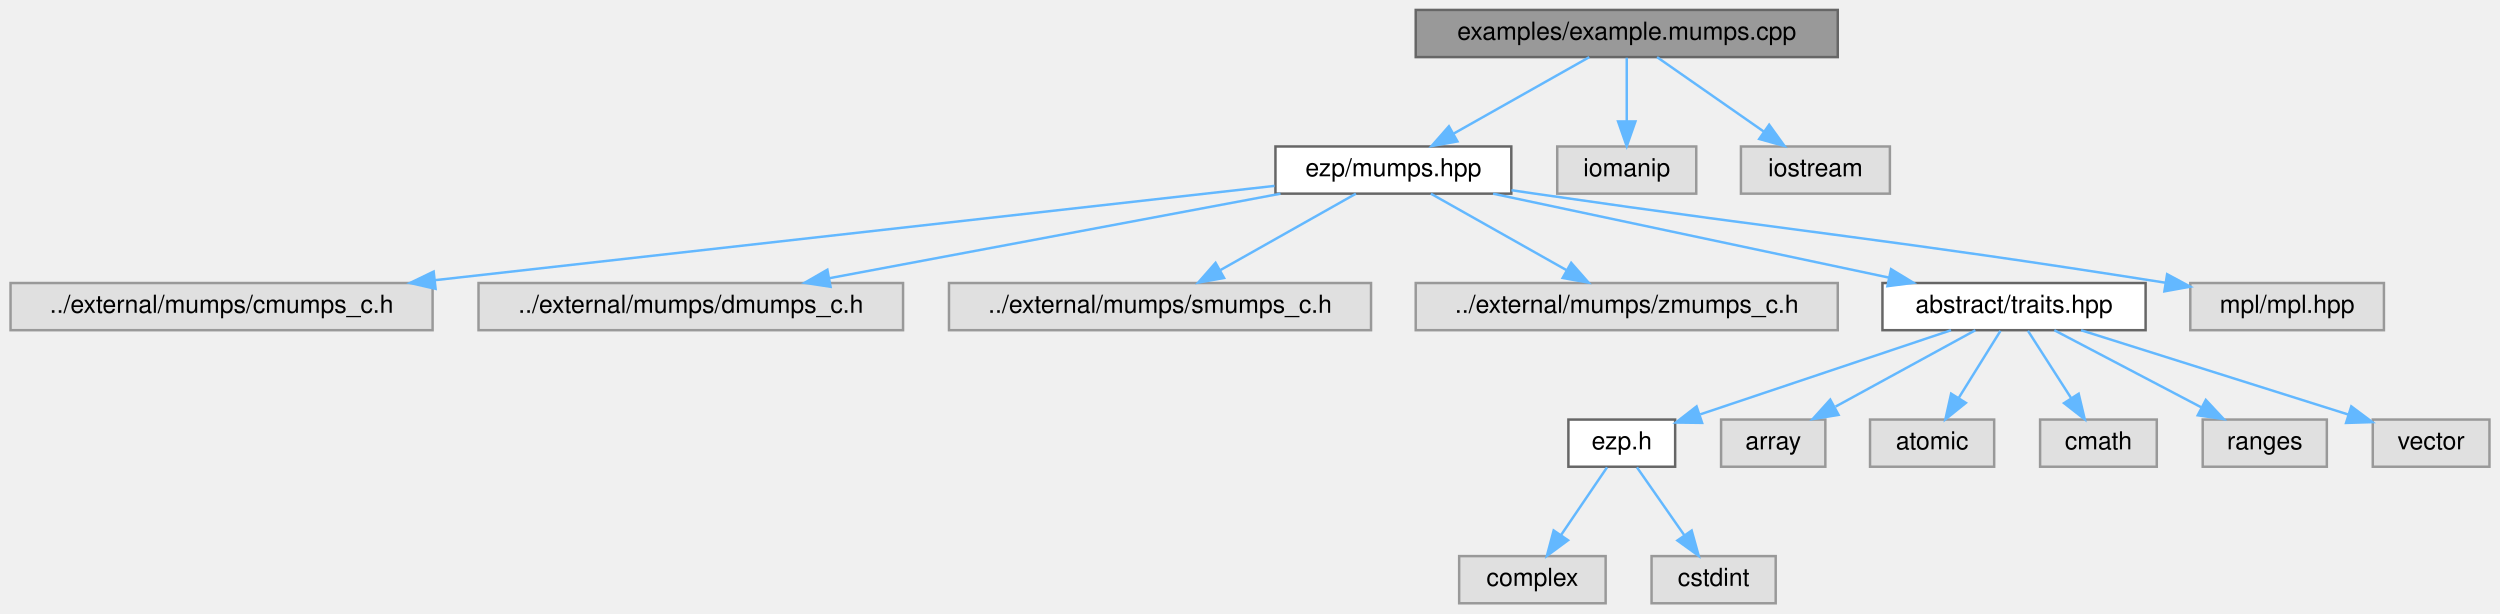
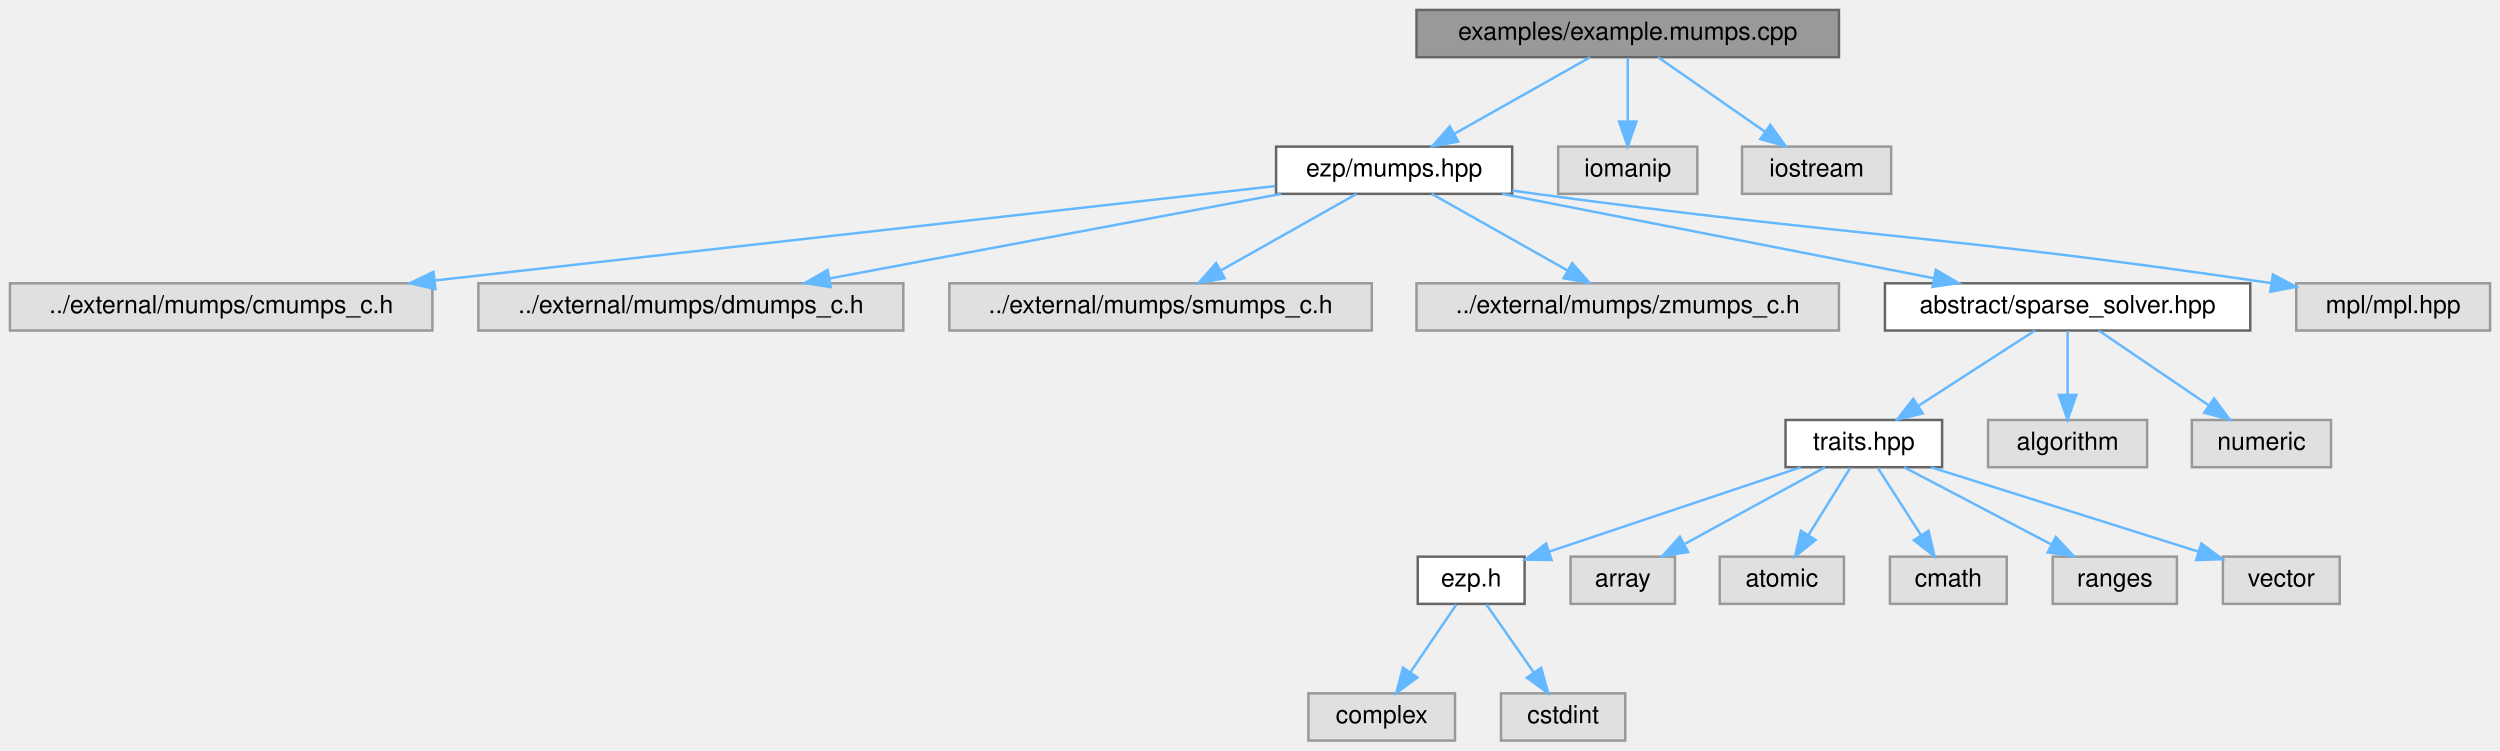
- <svg xmlns="http://www.w3.org/2000/svg" xmlns:xlink="http://www.w3.org/1999/xlink" width="1007pt" height="247pt" viewBox="0.00 0.00 1006.50 247.00">
-   <g id="graph0" class="graph" transform="scale(1 1) rotate(0) translate(4 243)">
+ <svg xmlns="http://www.w3.org/2000/svg" xmlns:xlink="http://www.w3.org/1999/xlink" width="1006pt" height="302pt" viewBox="0.00 0.00 1006.00 302.00">
+   <g id="graph0" class="graph" transform="scale(1 1) rotate(0) translate(4 298)">
    <g id="Node000001" class="node">
      <g id="a_Node000001">
        <a xlink:title="Example caller to the mumps solver.">
-           <polygon fill="#999999" stroke="#666666" points="736,-239 566,-239 566,-220 736,-220 736,-239" />
-           <text text-anchor="middle" x="651" y="-227" font-family="Helvetica,sans-Serif" font-size="10.00">examples/example.mumps.cpp</text>
+           <polygon fill="#999999" stroke="#666666" points="736,-294 566,-294 566,-275 736,-275 736,-294" />
+           <text text-anchor="middle" x="651" y="-282" font-family="Helvetica,sans-Serif" font-size="10.00">examples/example.mumps.cpp</text>
        </a>
      </g>
    </g>
    <g id="Node000002" class="node">
      <g id="a_Node000002">
        <a xlink:href="../../d9/d07/mumps_8hpp.html" target="_top" xlink:title=" ">
-           <polygon fill="white" stroke="#666666" points="604.5,-184 509.5,-184 509.5,-165 604.5,-165 604.5,-184" />
-           <text text-anchor="middle" x="557" y="-172" font-family="Helvetica,sans-Serif" font-size="10.00">ezp/mumps.hpp</text>
+           <polygon fill="white" stroke="#666666" points="604.5,-239 509.5,-239 509.5,-220 604.5,-220 604.5,-239" />
+           <text text-anchor="middle" x="557" y="-227" font-family="Helvetica,sans-Serif" font-size="10.00">ezp/mumps.hpp</text>
        </a>
      </g>
    </g>
    <g id="edge1_Node000001_Node000002" class="edge">
      <g id="a_edge1_Node000001_Node000002">
        <a xlink:title=" ">
-           <path fill="none" stroke="#63b8ff" d="M635.9,-219.98C621.18,-211.69 598.58,-198.94 581.33,-189.22" />
-           <polygon fill="#63b8ff" stroke="#63b8ff" points="582.81,-186.03 572.38,-184.17 579.37,-192.13 582.81,-186.03" />
+           <path fill="none" stroke="#63b8ff" d="M635.9,-274.98C621.18,-266.69 598.58,-253.94 581.33,-244.22" />
+           <polygon fill="#63b8ff" stroke="#63b8ff" points="582.81,-241.03 572.38,-239.17 579.37,-247.13 582.81,-241.03" />
+         </a>
+       </g>
+     </g>
+     <g id="Node000020" class="node">
+       <g id="a_Node000020">
+         <a xlink:title=" ">
+           <polygon fill="#e0e0e0" stroke="#999999" points="679,-239 623,-239 623,-220 679,-220 679,-239" />
+           <text text-anchor="middle" x="651" y="-227" font-family="Helvetica,sans-Serif" font-size="10.00">iomanip</text>
+         </a>
+       </g>
+     </g>
+     <g id="edge19_Node000001_Node000020" class="edge">
+       <g id="a_edge19_Node000001_Node000020">
+         <a xlink:title=" ">
+           <path fill="none" stroke="#63b8ff" d="M651,-274.75C651,-267.8 651,-257.85 651,-249.13" />
+           <polygon fill="#63b8ff" stroke="#63b8ff" points="654.5,-249.09 651,-239.09 647.5,-249.09 654.5,-249.09" />
+         </a>
+       </g>
+     </g>
+     <g id="Node000021" class="node">
+       <g id="a_Node000021">
+         <a xlink:title=" ">
+           <polygon fill="#e0e0e0" stroke="#999999" points="757,-239 697,-239 697,-220 757,-220 757,-239" />
+           <text text-anchor="middle" x="727" y="-227" font-family="Helvetica,sans-Serif" font-size="10.00">iostream</text>
+         </a>
+       </g>
+     </g>
+     <g id="edge20_Node000001_Node000021" class="edge">
+       <g id="a_edge20_Node000001_Node000021">
+         <a xlink:title=" ">
+           <path fill="none" stroke="#63b8ff" d="M663.21,-274.98C674.78,-266.92 692.38,-254.65 706.16,-245.03" />
+           <polygon fill="#63b8ff" stroke="#63b8ff" points="708.37,-247.76 714.57,-239.17 704.36,-242.02 708.37,-247.76" />
+         </a>
+       </g>
+     </g>
+     <g id="Node000003" class="node">
+       <g id="a_Node000003">
+         <a xlink:title=" ">
+           <polygon fill="#e0e0e0" stroke="#999999" points="170,-184 0,-184 0,-165 170,-165 170,-184" />
+           <text text-anchor="middle" x="85" y="-172" font-family="Helvetica,sans-Serif" font-size="10.00">../external/mumps/cmumps_c.h</text>
+         </a>
+       </g>
+     </g>
+     <g id="edge2_Node000002_Node000003" class="edge">
+       <g id="a_edge2_Node000002_Node000003">
+         <a xlink:title=" ">
+           <path fill="none" stroke="#63b8ff" d="M509.14,-223.13C429.84,-214.22 270.1,-196.28 170.88,-185.14" />
+           <polygon fill="#63b8ff" stroke="#63b8ff" points="171.21,-181.66 160.88,-184.02 170.43,-188.61 171.21,-181.66" />
+         </a>
+       </g>
+     </g>
+     <g id="Node000004" class="node">
+       <g id="a_Node000004">
+         <a xlink:title=" ">
+           <polygon fill="#e0e0e0" stroke="#999999" points="359.5,-184 188.5,-184 188.5,-165 359.5,-165 359.5,-184" />
+           <text text-anchor="middle" x="274" y="-172" font-family="Helvetica,sans-Serif" font-size="10.00">../external/mumps/dmumps_c.h</text>
+         </a>
+       </g>
+     </g>
+     <g id="edge3_Node000002_Node000004" class="edge">
+       <g id="a_edge3_Node000002_Node000004">
+         <a xlink:title=" ">
+           <path fill="none" stroke="#63b8ff" d="M511.53,-219.98C462.06,-210.72 382.95,-195.9 329.77,-185.94" />
+           <polygon fill="#63b8ff" stroke="#63b8ff" points="330.3,-182.48 319.83,-184.08 329.01,-189.36 330.3,-182.48" />
+         </a>
+       </g>
+     </g>
+     <g id="Node000005" class="node">
+       <g id="a_Node000005">
+         <a xlink:title=" ">
+           <polygon fill="#e0e0e0" stroke="#999999" points="548,-184 378,-184 378,-165 548,-165 548,-184" />
+           <text text-anchor="middle" x="463" y="-172" font-family="Helvetica,sans-Serif" font-size="10.00">../external/mumps/smumps_c.h</text>
+         </a>
+       </g>
+     </g>
+     <g id="edge4_Node000002_Node000005" class="edge">
+       <g id="a_edge4_Node000002_Node000005">
+         <a xlink:title=" ">
+           <path fill="none" stroke="#63b8ff" d="M541.9,-219.98C527.18,-211.69 504.58,-198.94 487.33,-189.22" />
+           <polygon fill="#63b8ff" stroke="#63b8ff" points="488.81,-186.03 478.38,-184.17 485.37,-192.13 488.81,-186.03" />
+         </a>
+       </g>
+     </g>
+     <g id="Node000006" class="node">
+       <g id="a_Node000006">
+         <a xlink:title=" ">
+           <polygon fill="#e0e0e0" stroke="#999999" points="736,-184 566,-184 566,-165 736,-165 736,-184" />
+           <text text-anchor="middle" x="651" y="-172" font-family="Helvetica,sans-Serif" font-size="10.00">../external/mumps/zmumps_c.h</text>
+         </a>
+       </g>
+     </g>
+     <g id="edge5_Node000002_Node000006" class="edge">
+       <g id="a_edge5_Node000002_Node000006">
+         <a xlink:title=" ">
+           <path fill="none" stroke="#63b8ff" d="M572.1,-219.98C586.82,-211.69 609.42,-198.94 626.67,-189.22" />
+           <polygon fill="#63b8ff" stroke="#63b8ff" points="628.63,-192.13 635.62,-184.17 625.19,-186.03 628.63,-192.13" />
+         </a>
+       </g>
+     </g>
+     <g id="Node000007" class="node">
+       <g id="a_Node000007">
+         <a xlink:href="../../db/d17/sparse__solver_8hpp_source.html" target="_top" xlink:title=" ">
+           <polygon fill="white" stroke="#666666" points="901.5,-184 754.5,-184 754.5,-165 901.5,-165 901.5,-184" />
+           <text text-anchor="middle" x="828" y="-172" font-family="Helvetica,sans-Serif" font-size="10.00">abstract/sparse_solver.hpp</text>
+         </a>
+       </g>
+     </g>
+     <g id="edge6_Node000002_Node000007" class="edge">
+       <g id="a_edge6_Node000002_Node000007">
+         <a xlink:title=" ">
+           <path fill="none" stroke="#63b8ff" d="M600.54,-219.98C647.81,-210.74 723.35,-195.97 774.28,-186.01" />
+           <polygon fill="#63b8ff" stroke="#63b8ff" points="774.98,-189.44 784.12,-184.08 773.63,-182.57 774.98,-189.44" />
+         </a>
+       </g>
+     </g>
+     <g id="Node000019" class="node">
+       <g id="a_Node000019">
+         <a xlink:title=" ">
+           <polygon fill="#e0e0e0" stroke="#999999" points="998,-184 920,-184 920,-165 998,-165 998,-184" />
+           <text text-anchor="middle" x="959" y="-172" font-family="Helvetica,sans-Serif" font-size="10.00">mpl/mpl.hpp</text>
+         </a>
+       </g>
+     </g>
+     <g id="edge18_Node000002_Node000019" class="edge">
+       <g id="a_edge18_Node000002_Node000019">
+         <a xlink:title=" ">
+           <path fill="none" stroke="#63b8ff" d="M604.57,-221.31C607.76,-220.85 610.93,-220.42 614,-220 742.55,-202.63 777.78,-203.54 909.89,-184.09" />
+           <polygon fill="#63b8ff" stroke="#63b8ff" points="910.62,-187.52 920,-182.59 909.59,-180.6 910.62,-187.52" />
+         </a>
+       </g>
+     </g>
+     <g id="Node000008" class="node">
+       <g id="a_Node000008">
+         <a xlink:href="../../df/d73/traits_8hpp_source.html" target="_top" xlink:title=" ">
+           <polygon fill="white" stroke="#666666" points="777.5,-129 714.5,-129 714.5,-110 777.5,-110 777.5,-129" />
+           <text text-anchor="middle" x="746" y="-117" font-family="Helvetica,sans-Serif" font-size="10.00">traits.hpp</text>
+         </a>
+       </g>
+     </g>
+     <g id="edge7_Node000007_Node000008" class="edge">
+       <g id="a_edge7_Node000007_Node000008">
+         <a xlink:title=" ">
+           <path fill="none" stroke="#63b8ff" d="M814.83,-164.98C802.23,-156.84 783,-144.41 768.06,-134.76" />
+           <polygon fill="#63b8ff" stroke="#63b8ff" points="769.71,-131.66 759.41,-129.17 765.91,-137.54 769.71,-131.66" />
        </a>
      </g>
    </g>
    <g id="Node000017" class="node">
      <g id="a_Node000017">
        <a xlink:title=" ">
-           <polygon fill="#e0e0e0" stroke="#999999" points="679,-184 623,-184 623,-165 679,-165 679,-184" />
-           <text text-anchor="middle" x="651" y="-172" font-family="Helvetica,sans-Serif" font-size="10.00">iomanip</text>
-         </a>
-       </g>
-     </g>
-     <g id="edge16_Node000001_Node000017" class="edge">
-       <g id="a_edge16_Node000001_Node000017">
-         <a xlink:title=" ">
-           <path fill="none" stroke="#63b8ff" d="M651,-219.75C651,-212.8 651,-202.85 651,-194.13" />
-           <polygon fill="#63b8ff" stroke="#63b8ff" points="654.5,-194.09 651,-184.09 647.5,-194.09 654.5,-194.09" />
+           <polygon fill="#e0e0e0" stroke="#999999" points="860,-129 796,-129 796,-110 860,-110 860,-129" />
+           <text text-anchor="middle" x="828" y="-117" font-family="Helvetica,sans-Serif" font-size="10.00">algorithm</text>
+         </a>
+       </g>
+     </g>
+     <g id="edge16_Node000007_Node000017" class="edge">
+       <g id="a_edge16_Node000007_Node000017">
+         <a xlink:title=" ">
+           <path fill="none" stroke="#63b8ff" d="M828,-164.75C828,-157.8 828,-147.85 828,-139.13" />
+           <polygon fill="#63b8ff" stroke="#63b8ff" points="831.5,-139.09 828,-129.09 824.5,-139.09 831.5,-139.09" />
        </a>
      </g>
    </g>
    <g id="Node000018" class="node">
      <g id="a_Node000018">
        <a xlink:title=" ">
-           <polygon fill="#e0e0e0" stroke="#999999" points="757,-184 697,-184 697,-165 757,-165 757,-184" />
-           <text text-anchor="middle" x="727" y="-172" font-family="Helvetica,sans-Serif" font-size="10.00">iostream</text>
-         </a>
-       </g>
-     </g>
-     <g id="edge17_Node000001_Node000018" class="edge">
-       <g id="a_edge17_Node000001_Node000018">
-         <a xlink:title=" ">
-           <path fill="none" stroke="#63b8ff" d="M663.21,-219.98C674.78,-211.92 692.38,-199.65 706.16,-190.03" />
-           <polygon fill="#63b8ff" stroke="#63b8ff" points="708.37,-192.76 714.57,-184.17 704.36,-187.02 708.37,-192.76" />
-         </a>
-       </g>
-     </g>
-     <g id="Node000003" class="node">
-       <g id="a_Node000003">
-         <a xlink:title=" ">
-           <polygon fill="#e0e0e0" stroke="#999999" points="170,-129 0,-129 0,-110 170,-110 170,-129" />
-           <text text-anchor="middle" x="85" y="-117" font-family="Helvetica,sans-Serif" font-size="10.00">../external/mumps/cmumps_c.h</text>
-         </a>
-       </g>
-     </g>
-     <g id="edge2_Node000002_Node000003" class="edge">
-       <g id="a_edge2_Node000002_Node000003">
-         <a xlink:title=" ">
-           <path fill="none" stroke="#63b8ff" d="M509.14,-168.13C429.84,-159.22 270.1,-141.28 170.88,-130.14" />
-           <polygon fill="#63b8ff" stroke="#63b8ff" points="171.21,-126.66 160.88,-129.02 170.43,-133.61 171.21,-126.66" />
-         </a>
-       </g>
-     </g>
-     <g id="Node000004" class="node">
-       <g id="a_Node000004">
-         <a xlink:title=" ">
-           <polygon fill="#e0e0e0" stroke="#999999" points="359.5,-129 188.5,-129 188.5,-110 359.5,-110 359.5,-129" />
-           <text text-anchor="middle" x="274" y="-117" font-family="Helvetica,sans-Serif" font-size="10.00">../external/mumps/dmumps_c.h</text>
-         </a>
-       </g>
-     </g>
-     <g id="edge3_Node000002_Node000004" class="edge">
-       <g id="a_edge3_Node000002_Node000004">
-         <a xlink:title=" ">
-           <path fill="none" stroke="#63b8ff" d="M511.53,-164.98C462.06,-155.72 382.95,-140.9 329.77,-130.94" />
-           <polygon fill="#63b8ff" stroke="#63b8ff" points="330.3,-127.48 319.83,-129.08 329.01,-134.36 330.3,-127.48" />
-         </a>
-       </g>
-     </g>
-     <g id="Node000005" class="node">
-       <g id="a_Node000005">
-         <a xlink:title=" ">
-           <polygon fill="#e0e0e0" stroke="#999999" points="548,-129 378,-129 378,-110 548,-110 548,-129" />
-           <text text-anchor="middle" x="463" y="-117" font-family="Helvetica,sans-Serif" font-size="10.00">../external/mumps/smumps_c.h</text>
-         </a>
-       </g>
-     </g>
-     <g id="edge4_Node000002_Node000005" class="edge">
-       <g id="a_edge4_Node000002_Node000005">
-         <a xlink:title=" ">
-           <path fill="none" stroke="#63b8ff" d="M541.9,-164.98C527.18,-156.69 504.58,-143.94 487.33,-134.22" />
-           <polygon fill="#63b8ff" stroke="#63b8ff" points="488.81,-131.03 478.38,-129.17 485.37,-137.13 488.81,-131.03" />
-         </a>
-       </g>
-     </g>
-     <g id="Node000006" class="node">
-       <g id="a_Node000006">
-         <a xlink:title=" ">
-           <polygon fill="#e0e0e0" stroke="#999999" points="736,-129 566,-129 566,-110 736,-110 736,-129" />
-           <text text-anchor="middle" x="651" y="-117" font-family="Helvetica,sans-Serif" font-size="10.00">../external/mumps/zmumps_c.h</text>
-         </a>
-       </g>
-     </g>
-     <g id="edge5_Node000002_Node000006" class="edge">
-       <g id="a_edge5_Node000002_Node000006">
-         <a xlink:title=" ">
-           <path fill="none" stroke="#63b8ff" d="M572.1,-164.98C586.82,-156.69 609.42,-143.94 626.67,-134.22" />
-           <polygon fill="#63b8ff" stroke="#63b8ff" points="628.63,-137.13 635.62,-129.17 625.19,-131.03 628.63,-137.13" />
-         </a>
-       </g>
-     </g>
-     <g id="Node000007" class="node">
-       <g id="a_Node000007">
-         <a xlink:href="../../df/d73/traits_8hpp_source.html" target="_top" xlink:title=" ">
-           <polygon fill="white" stroke="#666666" points="860,-129 754,-129 754,-110 860,-110 860,-129" />
-           <text text-anchor="middle" x="807" y="-117" font-family="Helvetica,sans-Serif" font-size="10.00">abstract/traits.hpp</text>
-         </a>
-       </g>
-     </g>
-     <g id="edge6_Node000002_Node000007" class="edge">
-       <g id="a_edge6_Node000002_Node000007">
-         <a xlink:title=" ">
-           <path fill="none" stroke="#63b8ff" d="M597.17,-164.98C640.5,-155.8 709.59,-141.15 756.56,-131.19" />
-           <polygon fill="#63b8ff" stroke="#63b8ff" points="757.46,-134.58 766.52,-129.08 756.01,-127.73 757.46,-134.58" />
+           <polygon fill="#e0e0e0" stroke="#999999" points="934,-129 878,-129 878,-110 934,-110 934,-129" />
+           <text text-anchor="middle" x="906" y="-117" font-family="Helvetica,sans-Serif" font-size="10.00">numeric</text>
+         </a>
+       </g>
+     </g>
+     <g id="edge17_Node000007_Node000018" class="edge">
+       <g id="a_edge17_Node000007_Node000018">
+         <a xlink:title=" ">
+           <path fill="none" stroke="#63b8ff" d="M840.53,-164.98C852.4,-156.92 870.46,-144.65 884.61,-135.03" />
+           <polygon fill="#63b8ff" stroke="#63b8ff" points="886.94,-137.69 893.24,-129.17 883,-131.9 886.94,-137.69" />
+         </a>
+       </g>
+     </g>
+     <g id="Node000009" class="node">
+       <g id="a_Node000009">
+         <a xlink:href="../../d1/d4c/ezp_8h_source.html" target="_top" xlink:title=" ">
+           <polygon fill="white" stroke="#666666" points="609.5,-74 566.5,-74 566.5,-55 609.5,-55 609.5,-74" />
+           <text text-anchor="middle" x="588" y="-62" font-family="Helvetica,sans-Serif" font-size="10.00">ezp.h</text>
+         </a>
+       </g>
+     </g>
+     <g id="edge8_Node000008_Node000009" class="edge">
+       <g id="a_edge8_Node000008_Node000009">
+         <a xlink:title=" ">
+           <path fill="none" stroke="#63b8ff" d="M720.61,-109.98C693.15,-100.77 649.31,-86.07 619.62,-76.11" />
+           <polygon fill="#63b8ff" stroke="#63b8ff" points="620.36,-72.66 609.76,-72.8 618.13,-79.3 620.36,-72.66" />
+         </a>
+       </g>
+     </g>
+     <g id="Node000012" class="node">
+       <g id="a_Node000012">
+         <a xlink:title=" ">
+           <polygon fill="#e0e0e0" stroke="#999999" points="670,-74 628,-74 628,-55 670,-55 670,-74" />
+           <text text-anchor="middle" x="649" y="-62" font-family="Helvetica,sans-Serif" font-size="10.00">array</text>
+         </a>
+       </g>
+     </g>
+     <g id="edge11_Node000008_Node000012" class="edge">
+       <g id="a_edge11_Node000008_Node000012">
+         <a xlink:title=" ">
+           <path fill="none" stroke="#63b8ff" d="M730.42,-109.98C715.23,-101.69 691.9,-88.94 674.1,-79.22" />
+           <polygon fill="#63b8ff" stroke="#63b8ff" points="675.32,-75.89 664.87,-74.17 671.97,-82.04 675.32,-75.89" />
+         </a>
+       </g>
+     </g>
+     <g id="Node000013" class="node">
+       <g id="a_Node000013">
+         <a xlink:title=" ">
+           <polygon fill="#e0e0e0" stroke="#999999" points="738,-74 688,-74 688,-55 738,-55 738,-74" />
+           <text text-anchor="middle" x="713" y="-62" font-family="Helvetica,sans-Serif" font-size="10.00">atomic</text>
+         </a>
+       </g>
+     </g>
+     <g id="edge12_Node000008_Node000013" class="edge">
+       <g id="a_edge12_Node000008_Node000013">
+         <a xlink:title=" ">
+           <path fill="none" stroke="#63b8ff" d="M740.55,-109.75C735.99,-102.42 729.33,-91.73 723.71,-82.7" />
+           <polygon fill="#63b8ff" stroke="#63b8ff" points="726.6,-80.73 718.35,-74.09 720.66,-84.43 726.6,-80.73" />
+         </a>
+       </g>
+     </g>
+     <g id="Node000014" class="node">
+       <g id="a_Node000014">
+         <a xlink:title=" ">
+           <polygon fill="#e0e0e0" stroke="#999999" points="803.5,-74 756.5,-74 756.5,-55 803.5,-55 803.5,-74" />
+           <text text-anchor="middle" x="780" y="-62" font-family="Helvetica,sans-Serif" font-size="10.00">cmath</text>
+         </a>
+       </g>
+     </g>
+     <g id="edge13_Node000008_Node000014" class="edge">
+       <g id="a_edge13_Node000008_Node000014">
+         <a xlink:title=" ">
+           <path fill="none" stroke="#63b8ff" d="M751.61,-109.75C756.32,-102.42 763.17,-91.73 768.97,-82.7" />
+           <polygon fill="#63b8ff" stroke="#63b8ff" points="772.04,-84.4 774.49,-74.09 766.14,-80.62 772.04,-84.4" />
+         </a>
+       </g>
+     </g>
+     <g id="Node000015" class="node">
+       <g id="a_Node000015">
+         <a xlink:title=" ">
+           <polygon fill="#e0e0e0" stroke="#999999" points="872,-74 822,-74 822,-55 872,-55 872,-74" />
+           <text text-anchor="middle" x="847" y="-62" font-family="Helvetica,sans-Serif" font-size="10.00">ranges</text>
+         </a>
+       </g>
+     </g>
+     <g id="edge14_Node000008_Node000015" class="edge">
+       <g id="a_edge14_Node000008_Node000015">
+         <a xlink:title=" ">
+           <path fill="none" stroke="#63b8ff" d="M762.23,-109.98C778.18,-101.61 802.78,-88.7 821.38,-78.95" />
+           <polygon fill="#63b8ff" stroke="#63b8ff" points="823.25,-81.92 830.48,-74.17 820,-75.72 823.25,-81.92" />
        </a>
      </g>
    </g>
    <g id="Node000016" class="node">
      <g id="a_Node000016">
        <a xlink:title=" ">
-           <polygon fill="#e0e0e0" stroke="#999999" points="956,-129 878,-129 878,-110 956,-110 956,-129" />
-           <text text-anchor="middle" x="917" y="-117" font-family="Helvetica,sans-Serif" font-size="10.00">mpl/mpl.hpp</text>
-         </a>
-       </g>
-     </g>
-     <g id="edge15_Node000002_Node000016" class="edge">
-       <g id="a_edge15_Node000002_Node000016">
-         <a xlink:title=" ">
-           <path fill="none" stroke="#63b8ff" d="M604.58,-166.38C607.77,-165.91 610.93,-165.45 614,-165 724.06,-149.02 754.27,-147.08 867.84,-129.14" />
-           <polygon fill="#63b8ff" stroke="#63b8ff" points="868.66,-132.55 877.99,-127.53 867.56,-125.64 868.66,-132.55" />
-         </a>
-       </g>
-     </g>
-     <g id="Node000008" class="node">
-       <g id="a_Node000008">
-         <a xlink:href="../../d1/d4c/ezp_8h_source.html" target="_top" xlink:title=" ">
-           <polygon fill="white" stroke="#666666" points="670.5,-74 627.5,-74 627.5,-55 670.5,-55 670.5,-74" />
-           <text text-anchor="middle" x="649" y="-62" font-family="Helvetica,sans-Serif" font-size="10.00">ezp.h</text>
-         </a>
-       </g>
-     </g>
-     <g id="edge7_Node000007_Node000008" class="edge">
-       <g id="a_edge7_Node000007_Node000008">
-         <a xlink:title=" ">
-           <path fill="none" stroke="#63b8ff" d="M781.61,-109.98C754.15,-100.77 710.31,-86.07 680.62,-76.11" />
-           <polygon fill="#63b8ff" stroke="#63b8ff" points="681.36,-72.66 670.76,-72.8 679.13,-79.3 681.36,-72.66" />
+           <polygon fill="#e0e0e0" stroke="#999999" points="937.5,-74 890.5,-74 890.5,-55 937.5,-55 937.5,-74" />
+           <text text-anchor="middle" x="914" y="-62" font-family="Helvetica,sans-Serif" font-size="10.00">vector</text>
+         </a>
+       </g>
+     </g>
+     <g id="edge15_Node000008_Node000016" class="edge">
+       <g id="a_edge15_Node000008_Node000016">
+         <a xlink:title=" ">
+           <path fill="none" stroke="#63b8ff" d="M772.99,-109.98C802.29,-100.74 849.09,-85.98 880.66,-76.02" />
+           <polygon fill="#63b8ff" stroke="#63b8ff" points="881.85,-79.31 890.33,-72.97 879.74,-72.64 881.85,-79.31" />
+         </a>
+       </g>
+     </g>
+     <g id="Node000010" class="node">
+       <g id="a_Node000010">
+         <a xlink:title=" ">
+           <polygon fill="#e0e0e0" stroke="#999999" points="581.5,-19 522.5,-19 522.5,0 581.5,0 581.5,-19" />
+           <text text-anchor="middle" x="552" y="-7" font-family="Helvetica,sans-Serif" font-size="10.00">complex</text>
+         </a>
+       </g>
+     </g>
+     <g id="edge9_Node000009_Node000010" class="edge">
+       <g id="a_edge9_Node000009_Node000010">
+         <a xlink:title=" ">
+           <path fill="none" stroke="#63b8ff" d="M582.06,-54.75C577.02,-47.34 569.66,-36.5 563.49,-27.41" />
+           <polygon fill="#63b8ff" stroke="#63b8ff" points="566.35,-25.39 557.83,-19.09 560.56,-29.33 566.35,-25.39" />
        </a>
      </g>
    </g>
    <g id="Node000011" class="node">
      <g id="a_Node000011">
        <a xlink:title=" ">
-           <polygon fill="#e0e0e0" stroke="#999999" points="731,-74 689,-74 689,-55 731,-55 731,-74" />
-           <text text-anchor="middle" x="710" y="-62" font-family="Helvetica,sans-Serif" font-size="10.00">array</text>
-         </a>
-       </g>
-     </g>
-     <g id="edge10_Node000007_Node000011" class="edge">
-       <g id="a_edge10_Node000007_Node000011">
-         <a xlink:title=" ">
-           <path fill="none" stroke="#63b8ff" d="M791.42,-109.98C776.23,-101.69 752.9,-88.94 735.1,-79.22" />
-           <polygon fill="#63b8ff" stroke="#63b8ff" points="736.32,-75.89 725.87,-74.17 732.97,-82.04 736.32,-75.89" />
-         </a>
-       </g>
-     </g>
-     <g id="Node000012" class="node">
-       <g id="a_Node000012">
-         <a xlink:title=" ">
-           <polygon fill="#e0e0e0" stroke="#999999" points="799,-74 749,-74 749,-55 799,-55 799,-74" />
-           <text text-anchor="middle" x="774" y="-62" font-family="Helvetica,sans-Serif" font-size="10.00">atomic</text>
-         </a>
-       </g>
-     </g>
-     <g id="edge11_Node000007_Node000012" class="edge">
-       <g id="a_edge11_Node000007_Node000012">
-         <a xlink:title=" ">
-           <path fill="none" stroke="#63b8ff" d="M801.55,-109.75C796.99,-102.42 790.33,-91.73 784.71,-82.7" />
-           <polygon fill="#63b8ff" stroke="#63b8ff" points="787.6,-80.73 779.35,-74.09 781.66,-84.43 787.6,-80.73" />
-         </a>
-       </g>
-     </g>
-     <g id="Node000013" class="node">
-       <g id="a_Node000013">
-         <a xlink:title=" ">
-           <polygon fill="#e0e0e0" stroke="#999999" points="864.5,-74 817.5,-74 817.5,-55 864.5,-55 864.5,-74" />
-           <text text-anchor="middle" x="841" y="-62" font-family="Helvetica,sans-Serif" font-size="10.00">cmath</text>
-         </a>
-       </g>
-     </g>
-     <g id="edge12_Node000007_Node000013" class="edge">
-       <g id="a_edge12_Node000007_Node000013">
-         <a xlink:title=" ">
-           <path fill="none" stroke="#63b8ff" d="M812.61,-109.75C817.32,-102.42 824.17,-91.73 829.97,-82.7" />
-           <polygon fill="#63b8ff" stroke="#63b8ff" points="833.04,-84.4 835.49,-74.09 827.14,-80.62 833.04,-84.4" />
-         </a>
-       </g>
-     </g>
-     <g id="Node000014" class="node">
-       <g id="a_Node000014">
-         <a xlink:title=" ">
-           <polygon fill="#e0e0e0" stroke="#999999" points="933,-74 883,-74 883,-55 933,-55 933,-74" />
-           <text text-anchor="middle" x="908" y="-62" font-family="Helvetica,sans-Serif" font-size="10.00">ranges</text>
-         </a>
-       </g>
-     </g>
-     <g id="edge13_Node000007_Node000014" class="edge">
-       <g id="a_edge13_Node000007_Node000014">
-         <a xlink:title=" ">
-           <path fill="none" stroke="#63b8ff" d="M823.23,-109.98C839.18,-101.61 863.78,-88.7 882.38,-78.95" />
-           <polygon fill="#63b8ff" stroke="#63b8ff" points="884.25,-81.92 891.48,-74.17 881,-75.72 884.25,-81.92" />
-         </a>
-       </g>
-     </g>
-     <g id="Node000015" class="node">
-       <g id="a_Node000015">
-         <a xlink:title=" ">
-           <polygon fill="#e0e0e0" stroke="#999999" points="998.5,-74 951.5,-74 951.5,-55 998.5,-55 998.5,-74" />
-           <text text-anchor="middle" x="975" y="-62" font-family="Helvetica,sans-Serif" font-size="10.00">vector</text>
-         </a>
-       </g>
-     </g>
-     <g id="edge14_Node000007_Node000015" class="edge">
-       <g id="a_edge14_Node000007_Node000015">
-         <a xlink:title=" ">
-           <path fill="none" stroke="#63b8ff" d="M833.99,-109.98C863.29,-100.74 910.09,-85.98 941.66,-76.02" />
-           <polygon fill="#63b8ff" stroke="#63b8ff" points="942.85,-79.31 951.33,-72.97 940.74,-72.64 942.85,-79.31" />
-         </a>
-       </g>
-     </g>
-     <g id="Node000009" class="node">
-       <g id="a_Node000009">
-         <a xlink:title=" ">
-           <polygon fill="#e0e0e0" stroke="#999999" points="642.5,-19 583.5,-19 583.5,0 642.5,0 642.5,-19" />
-           <text text-anchor="middle" x="613" y="-7" font-family="Helvetica,sans-Serif" font-size="10.00">complex</text>
-         </a>
-       </g>
-     </g>
-     <g id="edge8_Node000008_Node000009" class="edge">
-       <g id="a_edge8_Node000008_Node000009">
-         <a xlink:title=" ">
-           <path fill="none" stroke="#63b8ff" d="M643.06,-54.75C638.02,-47.34 630.66,-36.5 624.49,-27.41" />
-           <polygon fill="#63b8ff" stroke="#63b8ff" points="627.35,-25.39 618.83,-19.09 621.56,-29.33 627.35,-25.39" />
-         </a>
-       </g>
-     </g>
-     <g id="Node000010" class="node">
-       <g id="a_Node000010">
-         <a xlink:title=" ">
-           <polygon fill="#e0e0e0" stroke="#999999" points="711,-19 661,-19 661,0 711,0 711,-19" />
-           <text text-anchor="middle" x="686" y="-7" font-family="Helvetica,sans-Serif" font-size="10.00">cstdint</text>
-         </a>
-       </g>
-     </g>
-     <g id="edge9_Node000008_Node000010" class="edge">
-       <g id="a_edge9_Node000008_Node000010">
-         <a xlink:title=" ">
-           <path fill="none" stroke="#63b8ff" d="M655.11,-54.75C660.28,-47.34 667.85,-36.5 674.19,-27.41" />
-           <polygon fill="#63b8ff" stroke="#63b8ff" points="677.15,-29.29 680,-19.09 671.41,-25.29 677.15,-29.29" />
+           <polygon fill="#e0e0e0" stroke="#999999" points="650,-19 600,-19 600,0 650,0 650,-19" />
+           <text text-anchor="middle" x="625" y="-7" font-family="Helvetica,sans-Serif" font-size="10.00">cstdint</text>
+         </a>
+       </g>
+     </g>
+     <g id="edge10_Node000009_Node000011" class="edge">
+       <g id="a_edge10_Node000009_Node000011">
+         <a xlink:title=" ">
+           <path fill="none" stroke="#63b8ff" d="M594.11,-54.75C599.28,-47.34 606.85,-36.5 613.19,-27.41" />
+           <polygon fill="#63b8ff" stroke="#63b8ff" points="616.15,-29.29 619,-19.09 610.41,-25.29 616.15,-29.29" />
        </a>
      </g>
    </g>
  </g>
</svg>
